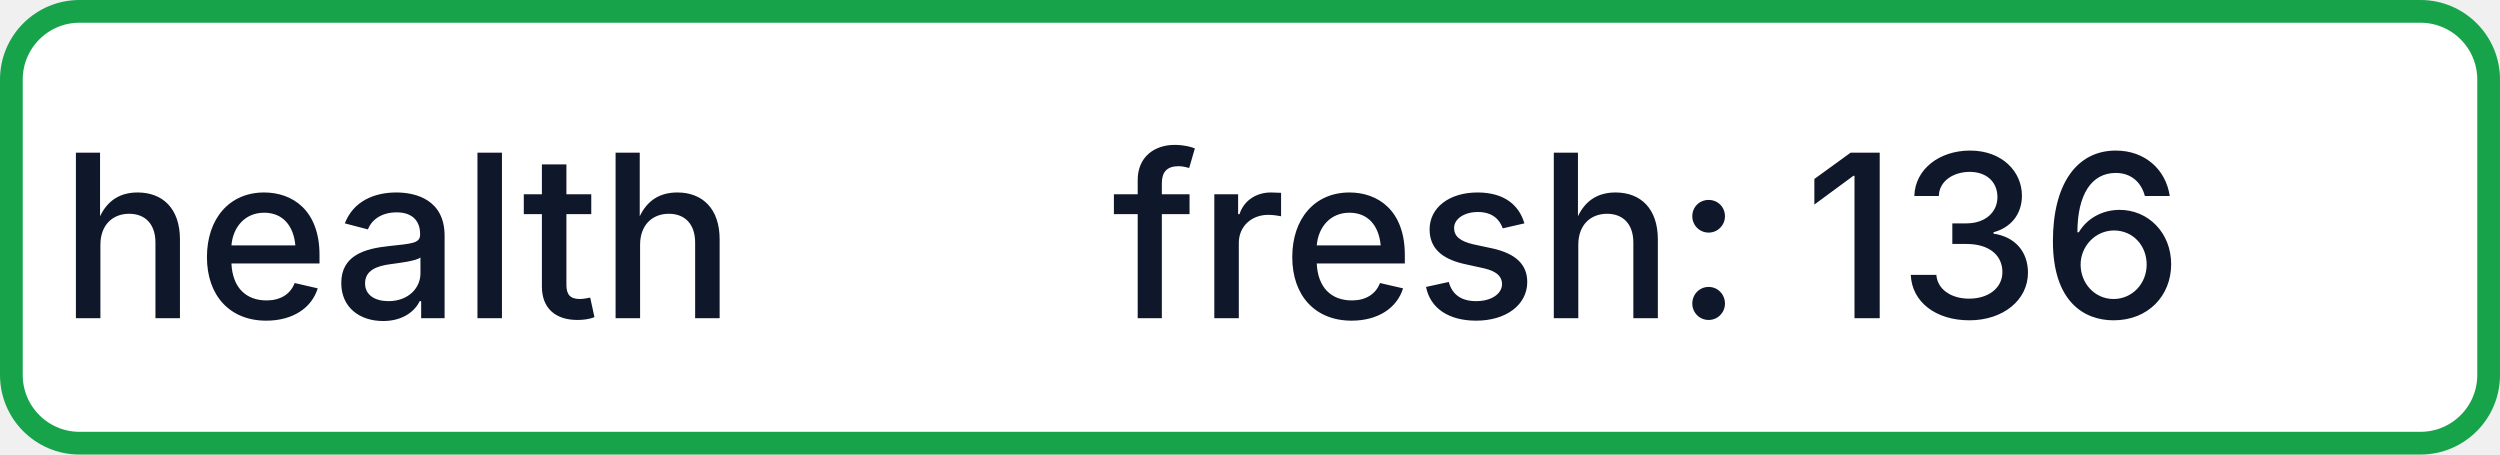
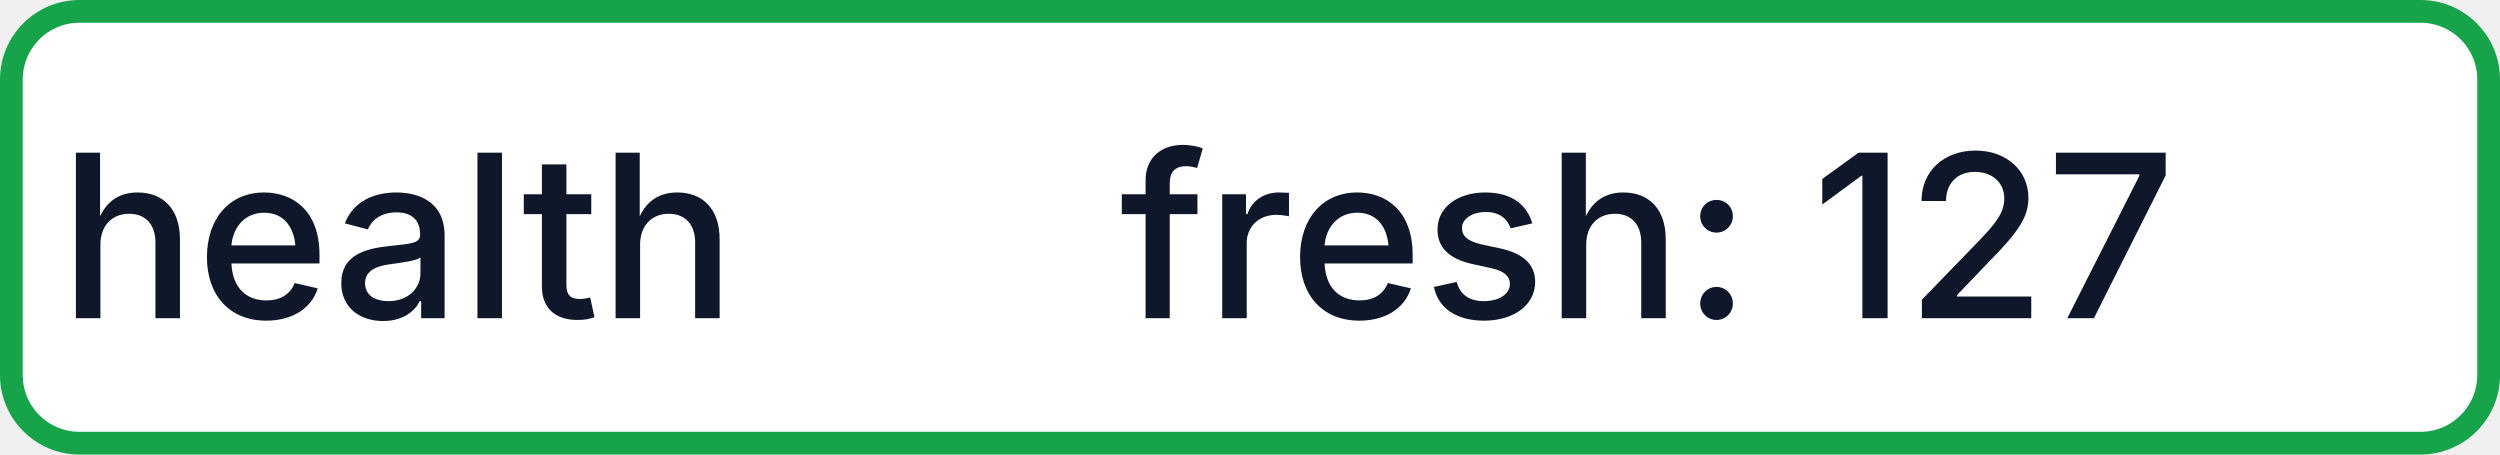
- <svg xmlns="http://www.w3.org/2000/svg" width="110" height="20" role="img" aria-label="health: fresh: 136">
+ <svg xmlns="http://www.w3.org/2000/svg" width="110" height="20" role="img" aria-label="health: fresh: 127">
  <rect x="0.5" y="0.5" width="109" height="19" rx="3" fill="#FFFFFF" stroke="#16A34A" stroke-width="1" />
  <g fill="#0F172A" text-anchor="middle" font-family="-apple-system,BlinkMacSystemFont,Segoe UI,sans-serif" font-size="10" font-weight="500">
    <text x="17.5" y="14">health</text>
-     <text x="72.5" y="14" textLength="68" lengthAdjust="spacingAndGlyphs">fresh: 136</text>
+     <text x="72.5" y="14" textLength="68" lengthAdjust="spacingAndGlyphs">fresh: 127</text>
  </g>
</svg>
